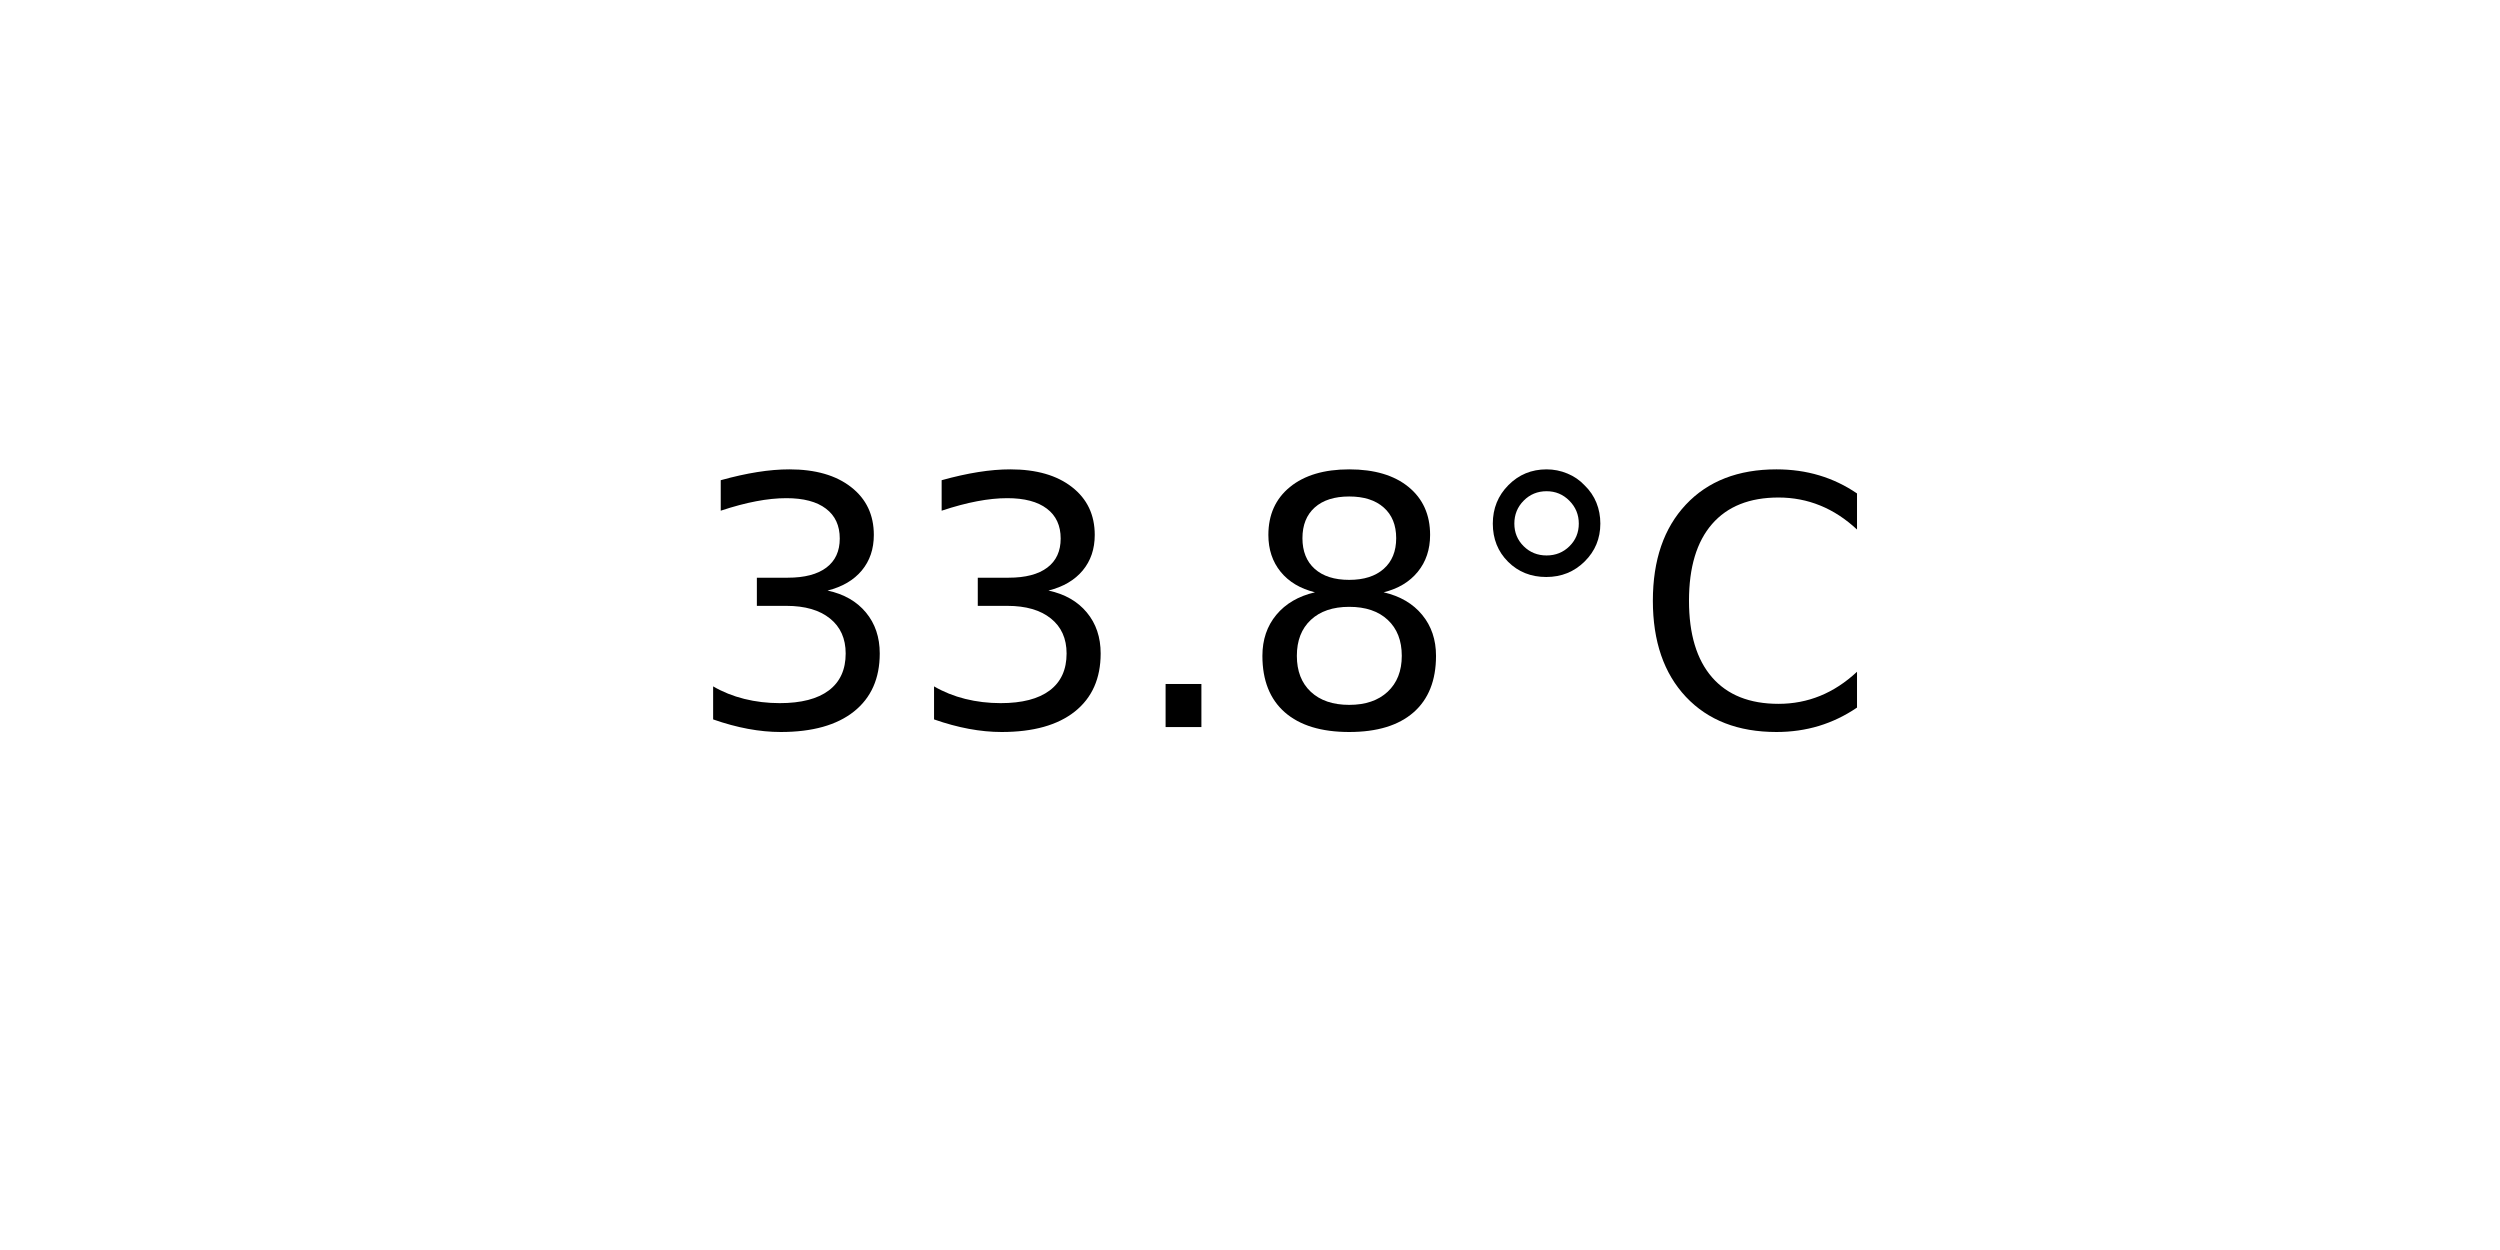
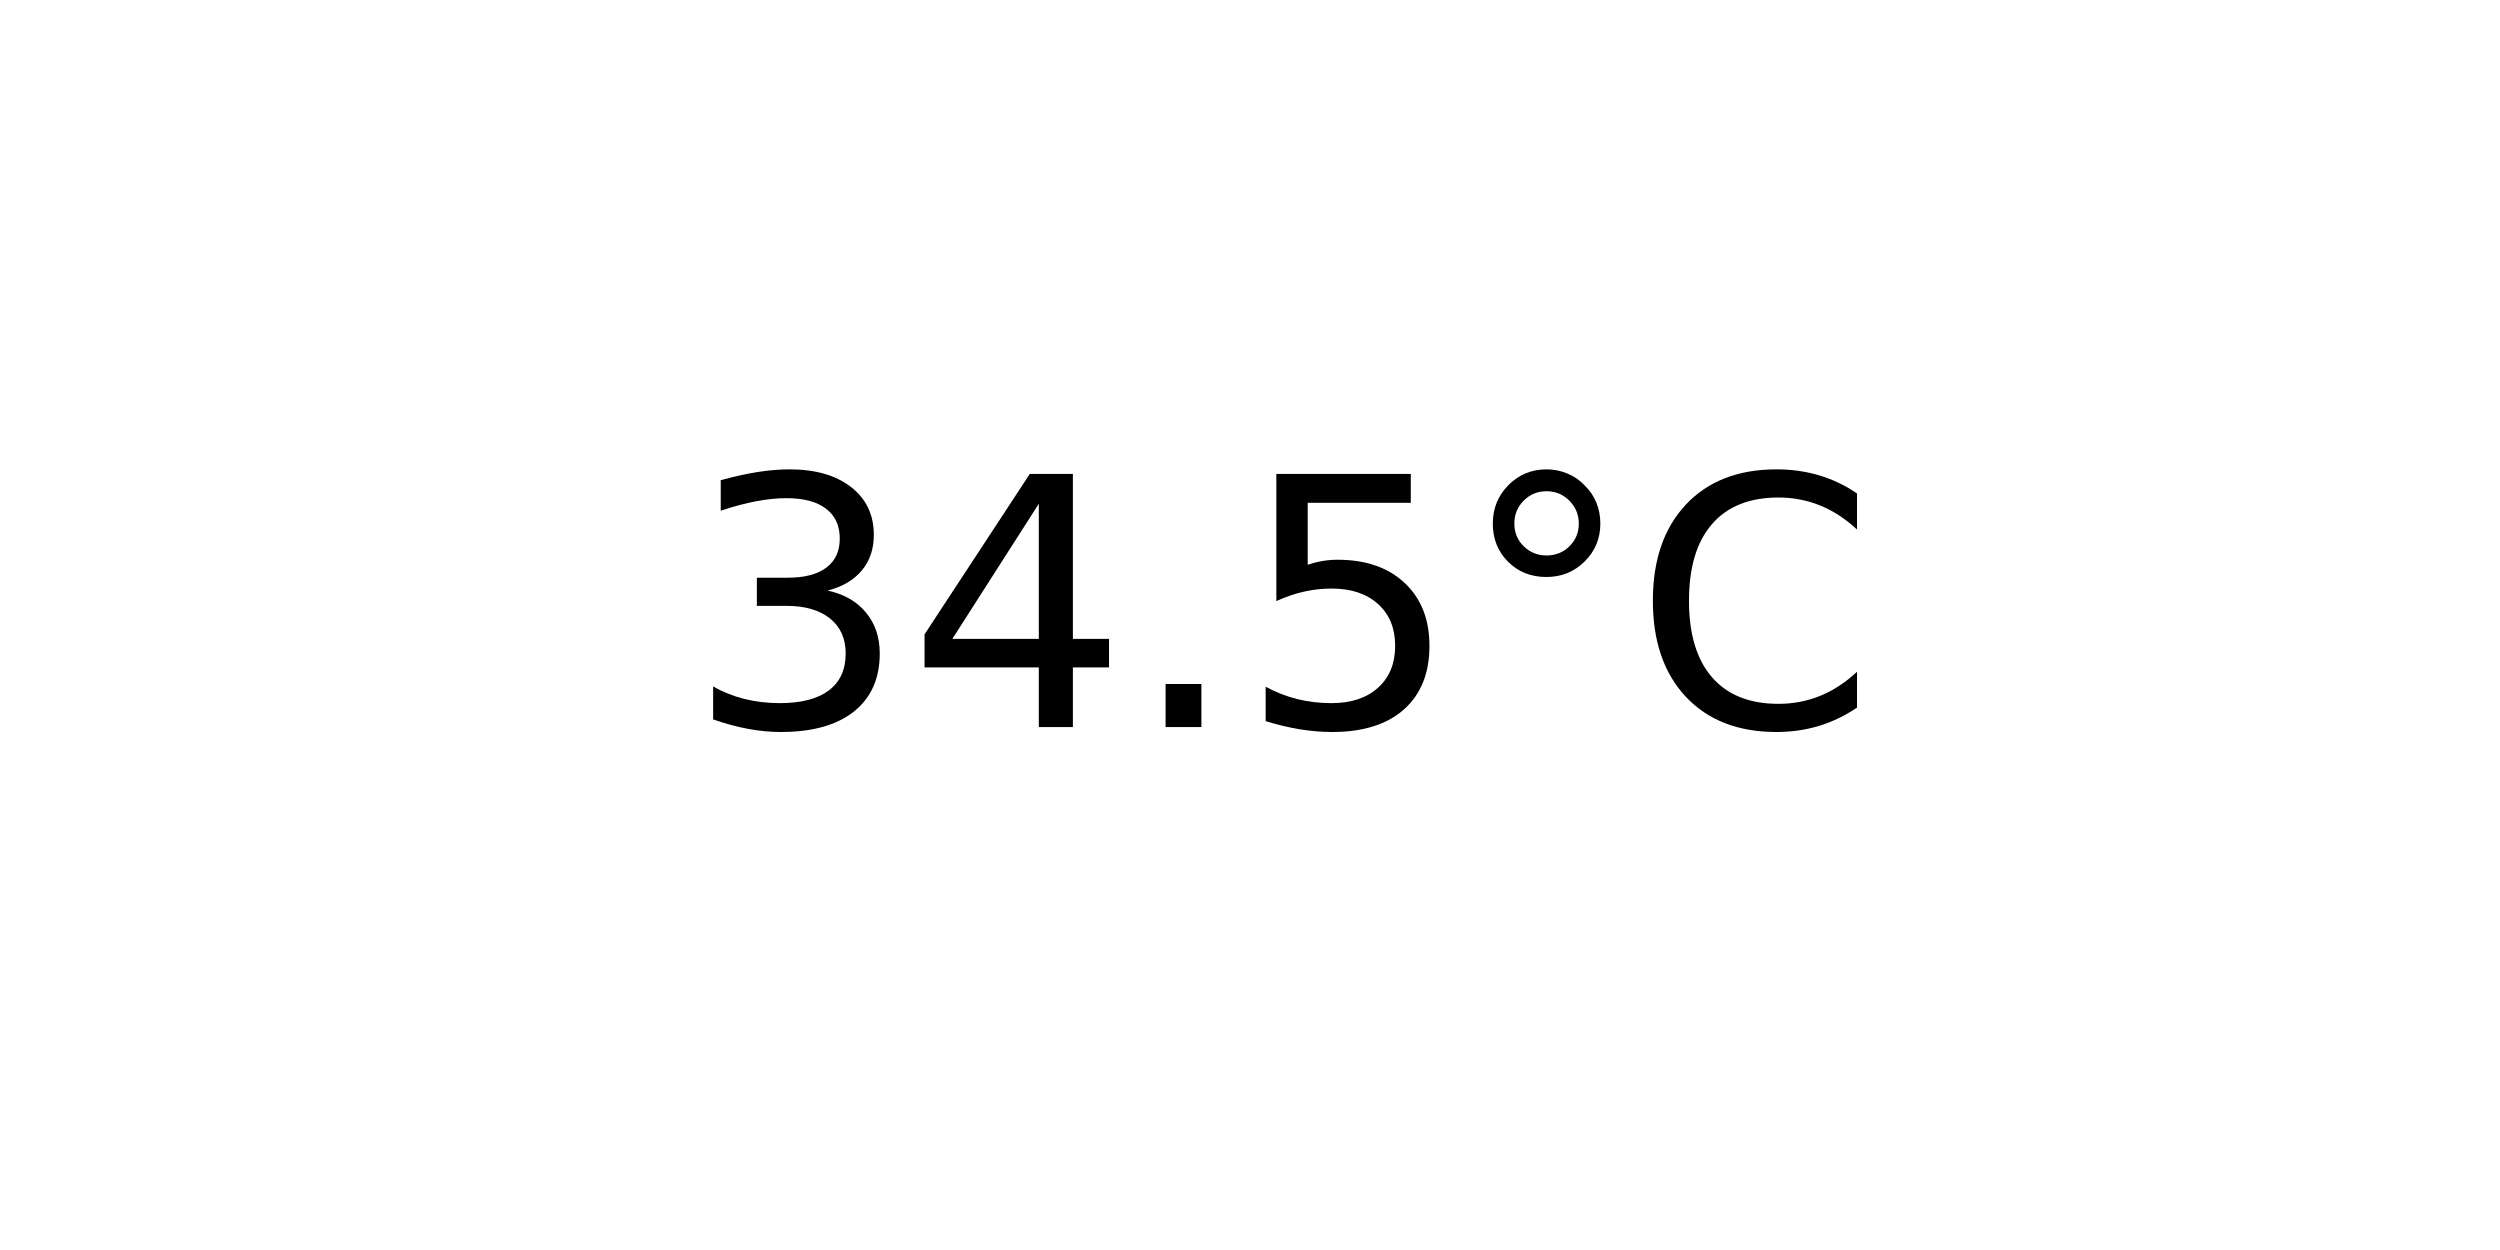
<svg xmlns="http://www.w3.org/2000/svg" xmlns:xlink="http://www.w3.org/1999/xlink" width="72pt" height="36pt" viewBox="0 0 72 36" version="1.1">
  <defs>
    <style type="text/css">*{stroke-linejoin: round; stroke-linecap: butt}</style>
  </defs>
  <g id="figure_1">
    <g id="axes_1">
      <g id="text_1">
        <g transform="translate(19.77578 20.93937) scale(0.1 -0.1)">
          <defs>
            <path id="DejaVuSans-33" d="M 2597 2516  Q 3050 2419 3304 2112  Q 3559 1806 3559 1356  Q 3559 666 3084 287  Q 2609 -91 1734 -91  Q 1441 -91 1130 -33  Q 819 25 488 141  L 488 750  Q 750 597 1062 519  Q 1375 441 1716 441  Q 2309 441 2620 675  Q 2931 909 2931 1356  Q 2931 1769 2642 2001  Q 2353 2234 1838 2234  L 1294 2234  L 1294 2753  L 1863 2753  Q 2328 2753 2575 2939  Q 2822 3125 2822 3475  Q 2822 3834 2567 4026  Q 2313 4219 1838 4219  Q 1578 4219 1281 4162  Q 984 4106 628 3988  L 628 4550  Q 988 4650 1302 4700  Q 1616 4750 1894 4750  Q 2613 4750 3031 4423  Q 3450 4097 3450 3541  Q 3450 3153 3228 2886  Q 3006 2619 2597 2516  z " transform="scale(0.015625)" />
+             <path id="DejaVuSans-34" d="M 2419 4116  L 825 1625  L 2419 1625  L 2419 4116  z M 2253 4666  L 3047 4666  L 3047 1625  L 3713 1625  L 3713 1100  L 3047 1100  L 3047 0  L 2419 0  L 2419 1100  L 313 1100  L 313 1709  L 2253 4666  z " transform="scale(0.015625)" />
            <path id="DejaVuSans-2e" d="M 684 794  L 1344 794  L 1344 0  L 684 0  L 684 794  z " transform="scale(0.015625)" />
-             <path id="DejaVuSans-38" d="M 2034 2216  Q 1584 2216 1326 1975  Q 1069 1734 1069 1313  Q 1069 891 1326 650  Q 1584 409 2034 409  Q 2484 409 2743 651  Q 3003 894 3003 1313  Q 3003 1734 2745 1975  Q 2488 2216 2034 2216  z M 1403 2484  Q 997 2584 770 2862  Q 544 3141 544 3541  Q 544 4100 942 4425  Q 1341 4750 2034 4750  Q 2731 4750 3128 4425  Q 3525 4100 3525 3541  Q 3525 3141 3298 2862  Q 3072 2584 2669 2484  Q 3125 2378 3379 2068  Q 3634 1759 3634 1313  Q 3634 634 3220 271  Q 2806 -91 2034 -91  Q 1263 -91 848 271  Q 434 634 434 1313  Q 434 1759 690 2068  Q 947 2378 1403 2484  z M 1172 3481  Q 1172 3119 1398 2916  Q 1625 2713 2034 2713  Q 2441 2713 2670 2916  Q 2900 3119 2900 3481  Q 2900 3844 2670 4047  Q 2441 4250 2034 4250  Q 1625 4250 1398 4047  Q 1172 3844 1172 3481  z " transform="scale(0.015625)" />
+             <path id="DejaVuSans-35" d="M 691 4666  L 3169 4666  L 3169 4134  L 1269 4134  L 1269 2991  Q 1406 3038 1543 3061  Q 1681 3084 1819 3084  Q 2600 3084 3056 2656  Q 3513 2228 3513 1497  Q 3513 744 3044 326  Q 2575 -91 1722 -91  Q 1428 -91 1123 -41  Q 819 9 494 109  L 494 744  Q 775 591 1075 516  Q 1375 441 1709 441  Q 2250 441 2565 725  Q 2881 1009 2881 1497  Q 2881 1984 2565 2268  Q 2250 2553 1709 2553  Q 1456 2553 1204 2497  Q 953 2441 691 2322  L 691 4666  z " transform="scale(0.015625)" />
            <path id="DejaVuSans-b0" d="M 1600 4347  Q 1350 4347 1178 4173  Q 1006 4000 1006 3750  Q 1006 3503 1178 3333  Q 1350 3163 1600 3163  Q 1850 3163 2022 3333  Q 2194 3503 2194 3750  Q 2194 3997 2020 4172  Q 1847 4347 1600 4347  z M 1600 4750  Q 1800 4750 1984 4673  Q 2169 4597 2303 4453  Q 2447 4313 2519 4134  Q 2591 3956 2591 3750  Q 2591 3338 2302 3052  Q 2013 2766 1594 2766  Q 1172 2766 890 3047  Q 609 3328 609 3750  Q 609 4169 896 4459  Q 1184 4750 1600 4750  z " transform="scale(0.015625)" />
            <path id="DejaVuSans-43" d="M 4122 4306  L 4122 3641  Q 3803 3938 3442 4084  Q 3081 4231 2675 4231  Q 1875 4231 1450 3742  Q 1025 3253 1025 2328  Q 1025 1406 1450 917  Q 1875 428 2675 428  Q 3081 428 3442 575  Q 3803 722 4122 1019  L 4122 359  Q 3791 134 3420 21  Q 3050 -91 2638 -91  Q 1578 -91 968 557  Q 359 1206 359 2328  Q 359 3453 968 4101  Q 1578 4750 2638 4750  Q 3056 4750 3426 4639  Q 3797 4528 4122 4306  z " transform="scale(0.015625)" />
          </defs>
          <use xlink:href="#DejaVuSans-33" />
-           <use xlink:href="#DejaVuSans-33" x="63.623" />
+           <use xlink:href="#DejaVuSans-34" x="63.623" />
          <use xlink:href="#DejaVuSans-2e" x="127.246" />
-           <use xlink:href="#DejaVuSans-38" x="159.033" />
+           <use xlink:href="#DejaVuSans-35" x="159.033" />
          <use xlink:href="#DejaVuSans-b0" x="222.656" />
          <use xlink:href="#DejaVuSans-43" x="272.656" />
        </g>
      </g>
    </g>
  </g>
</svg>
